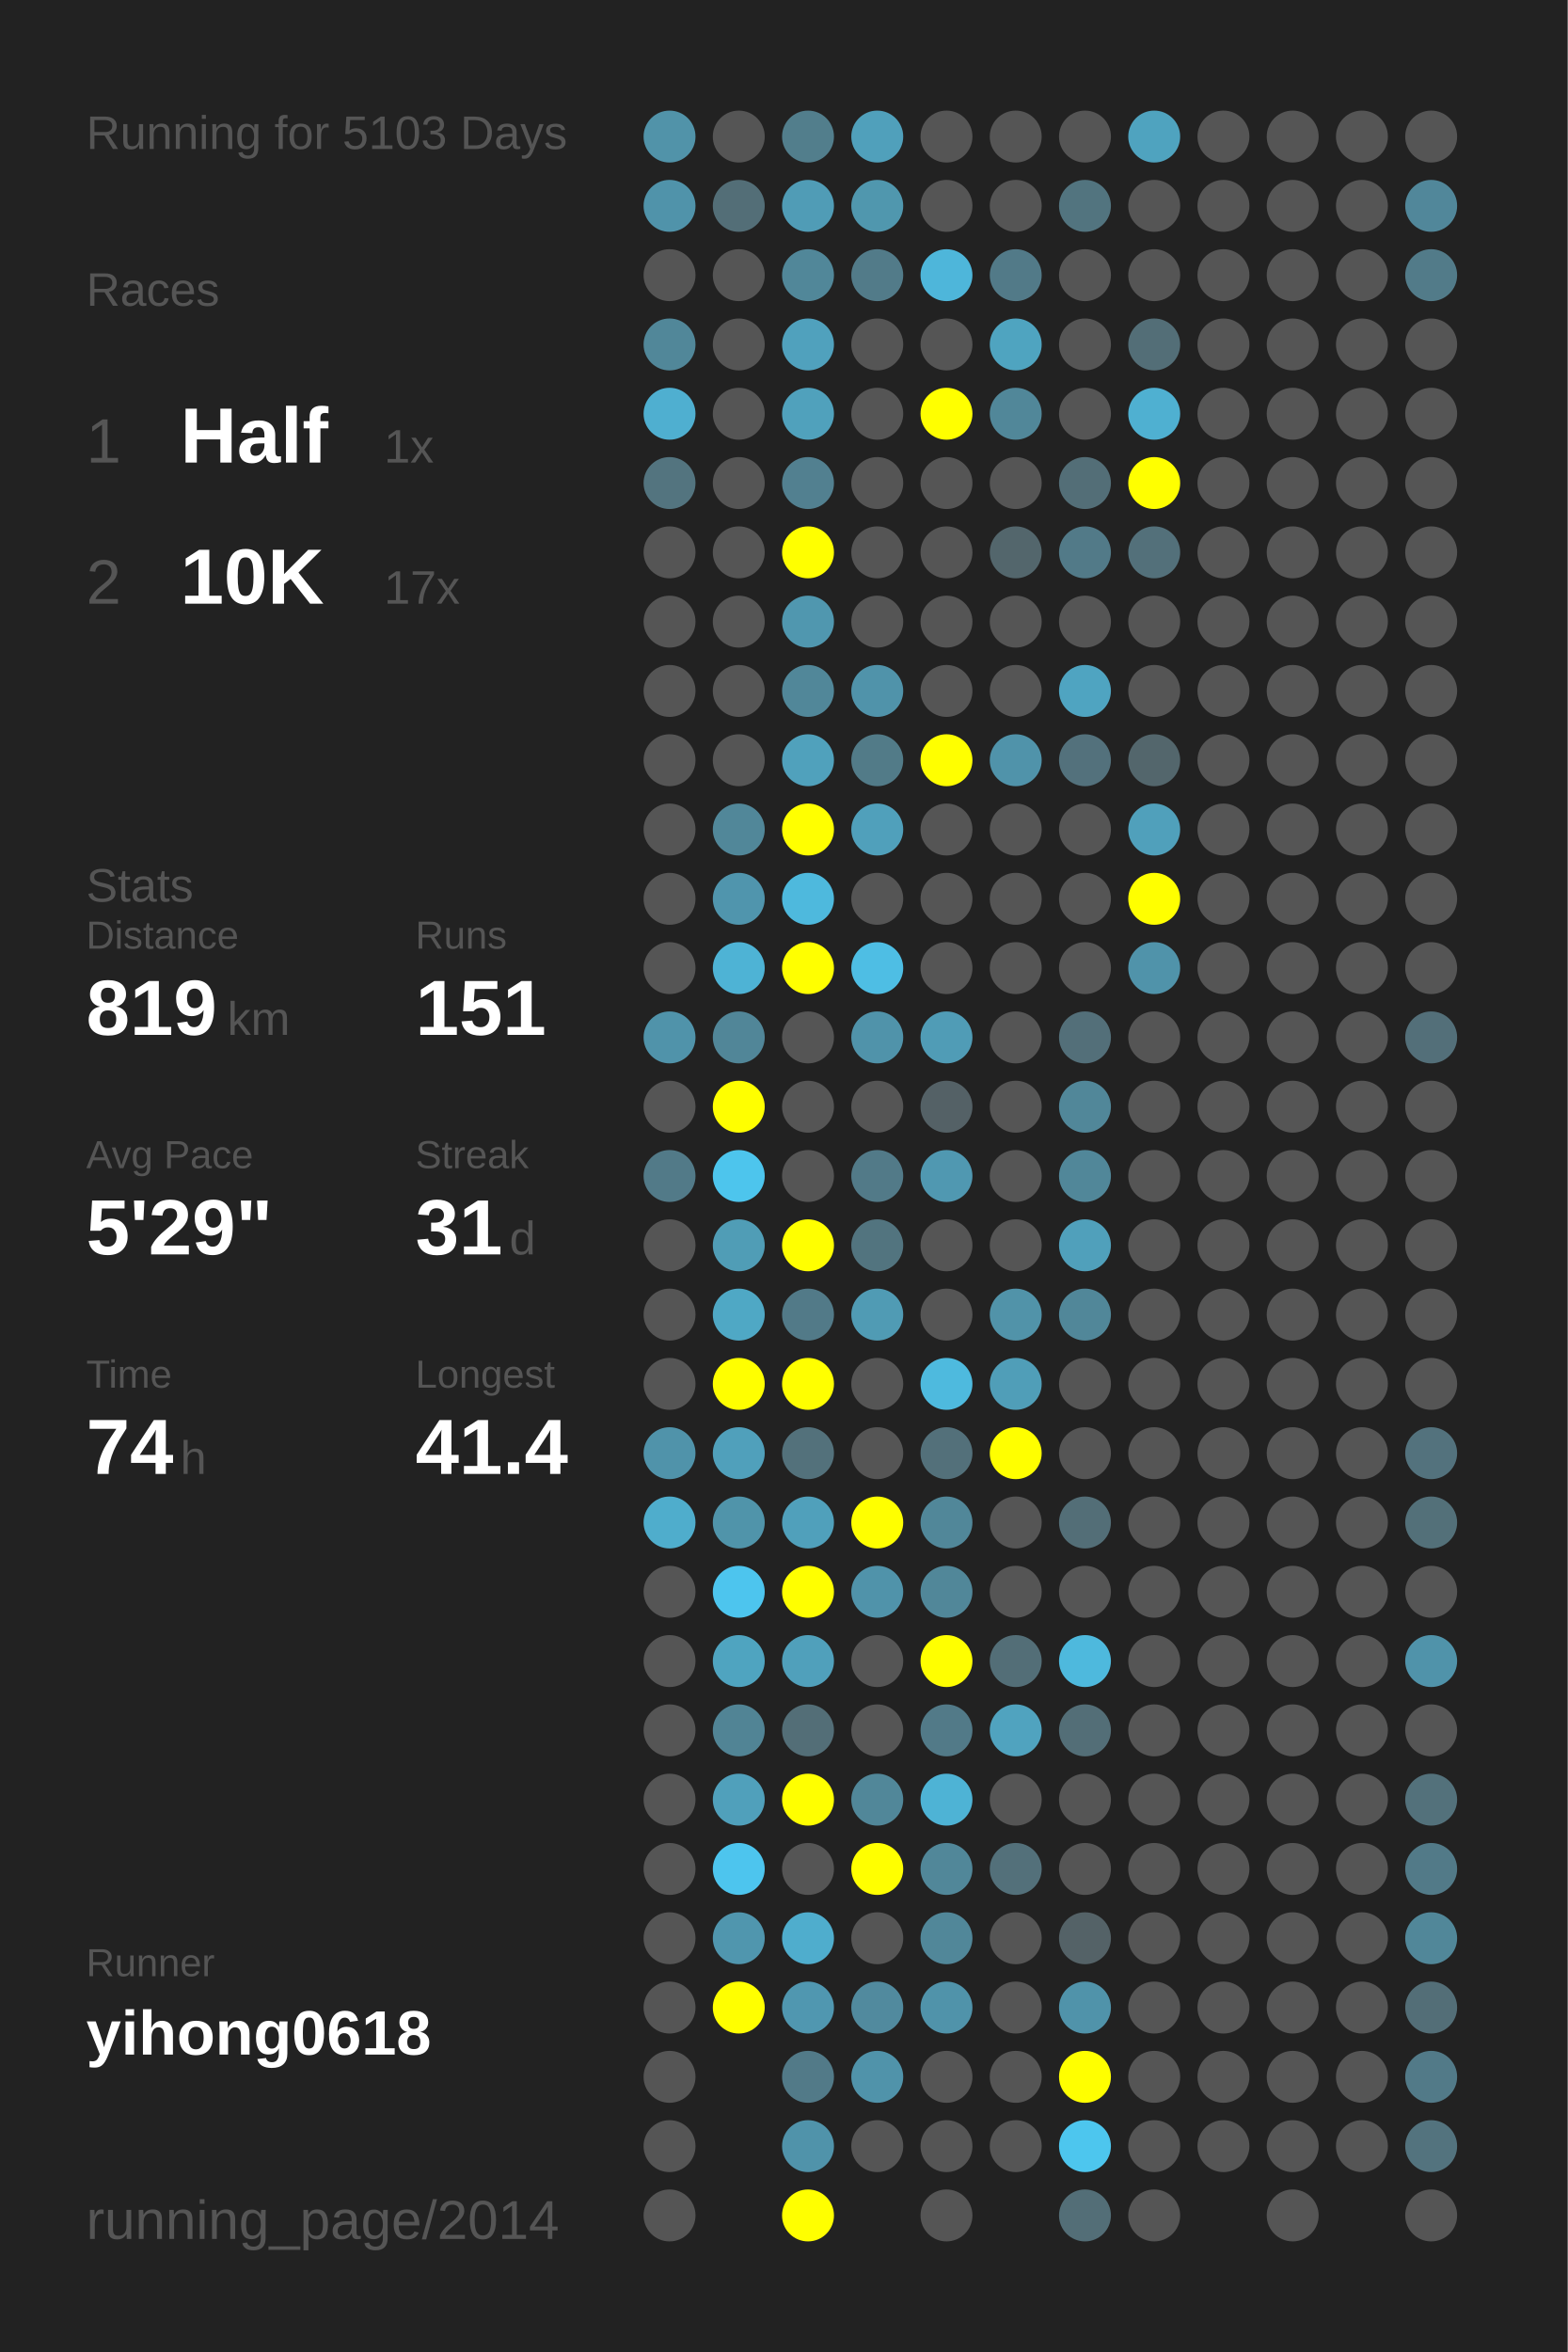
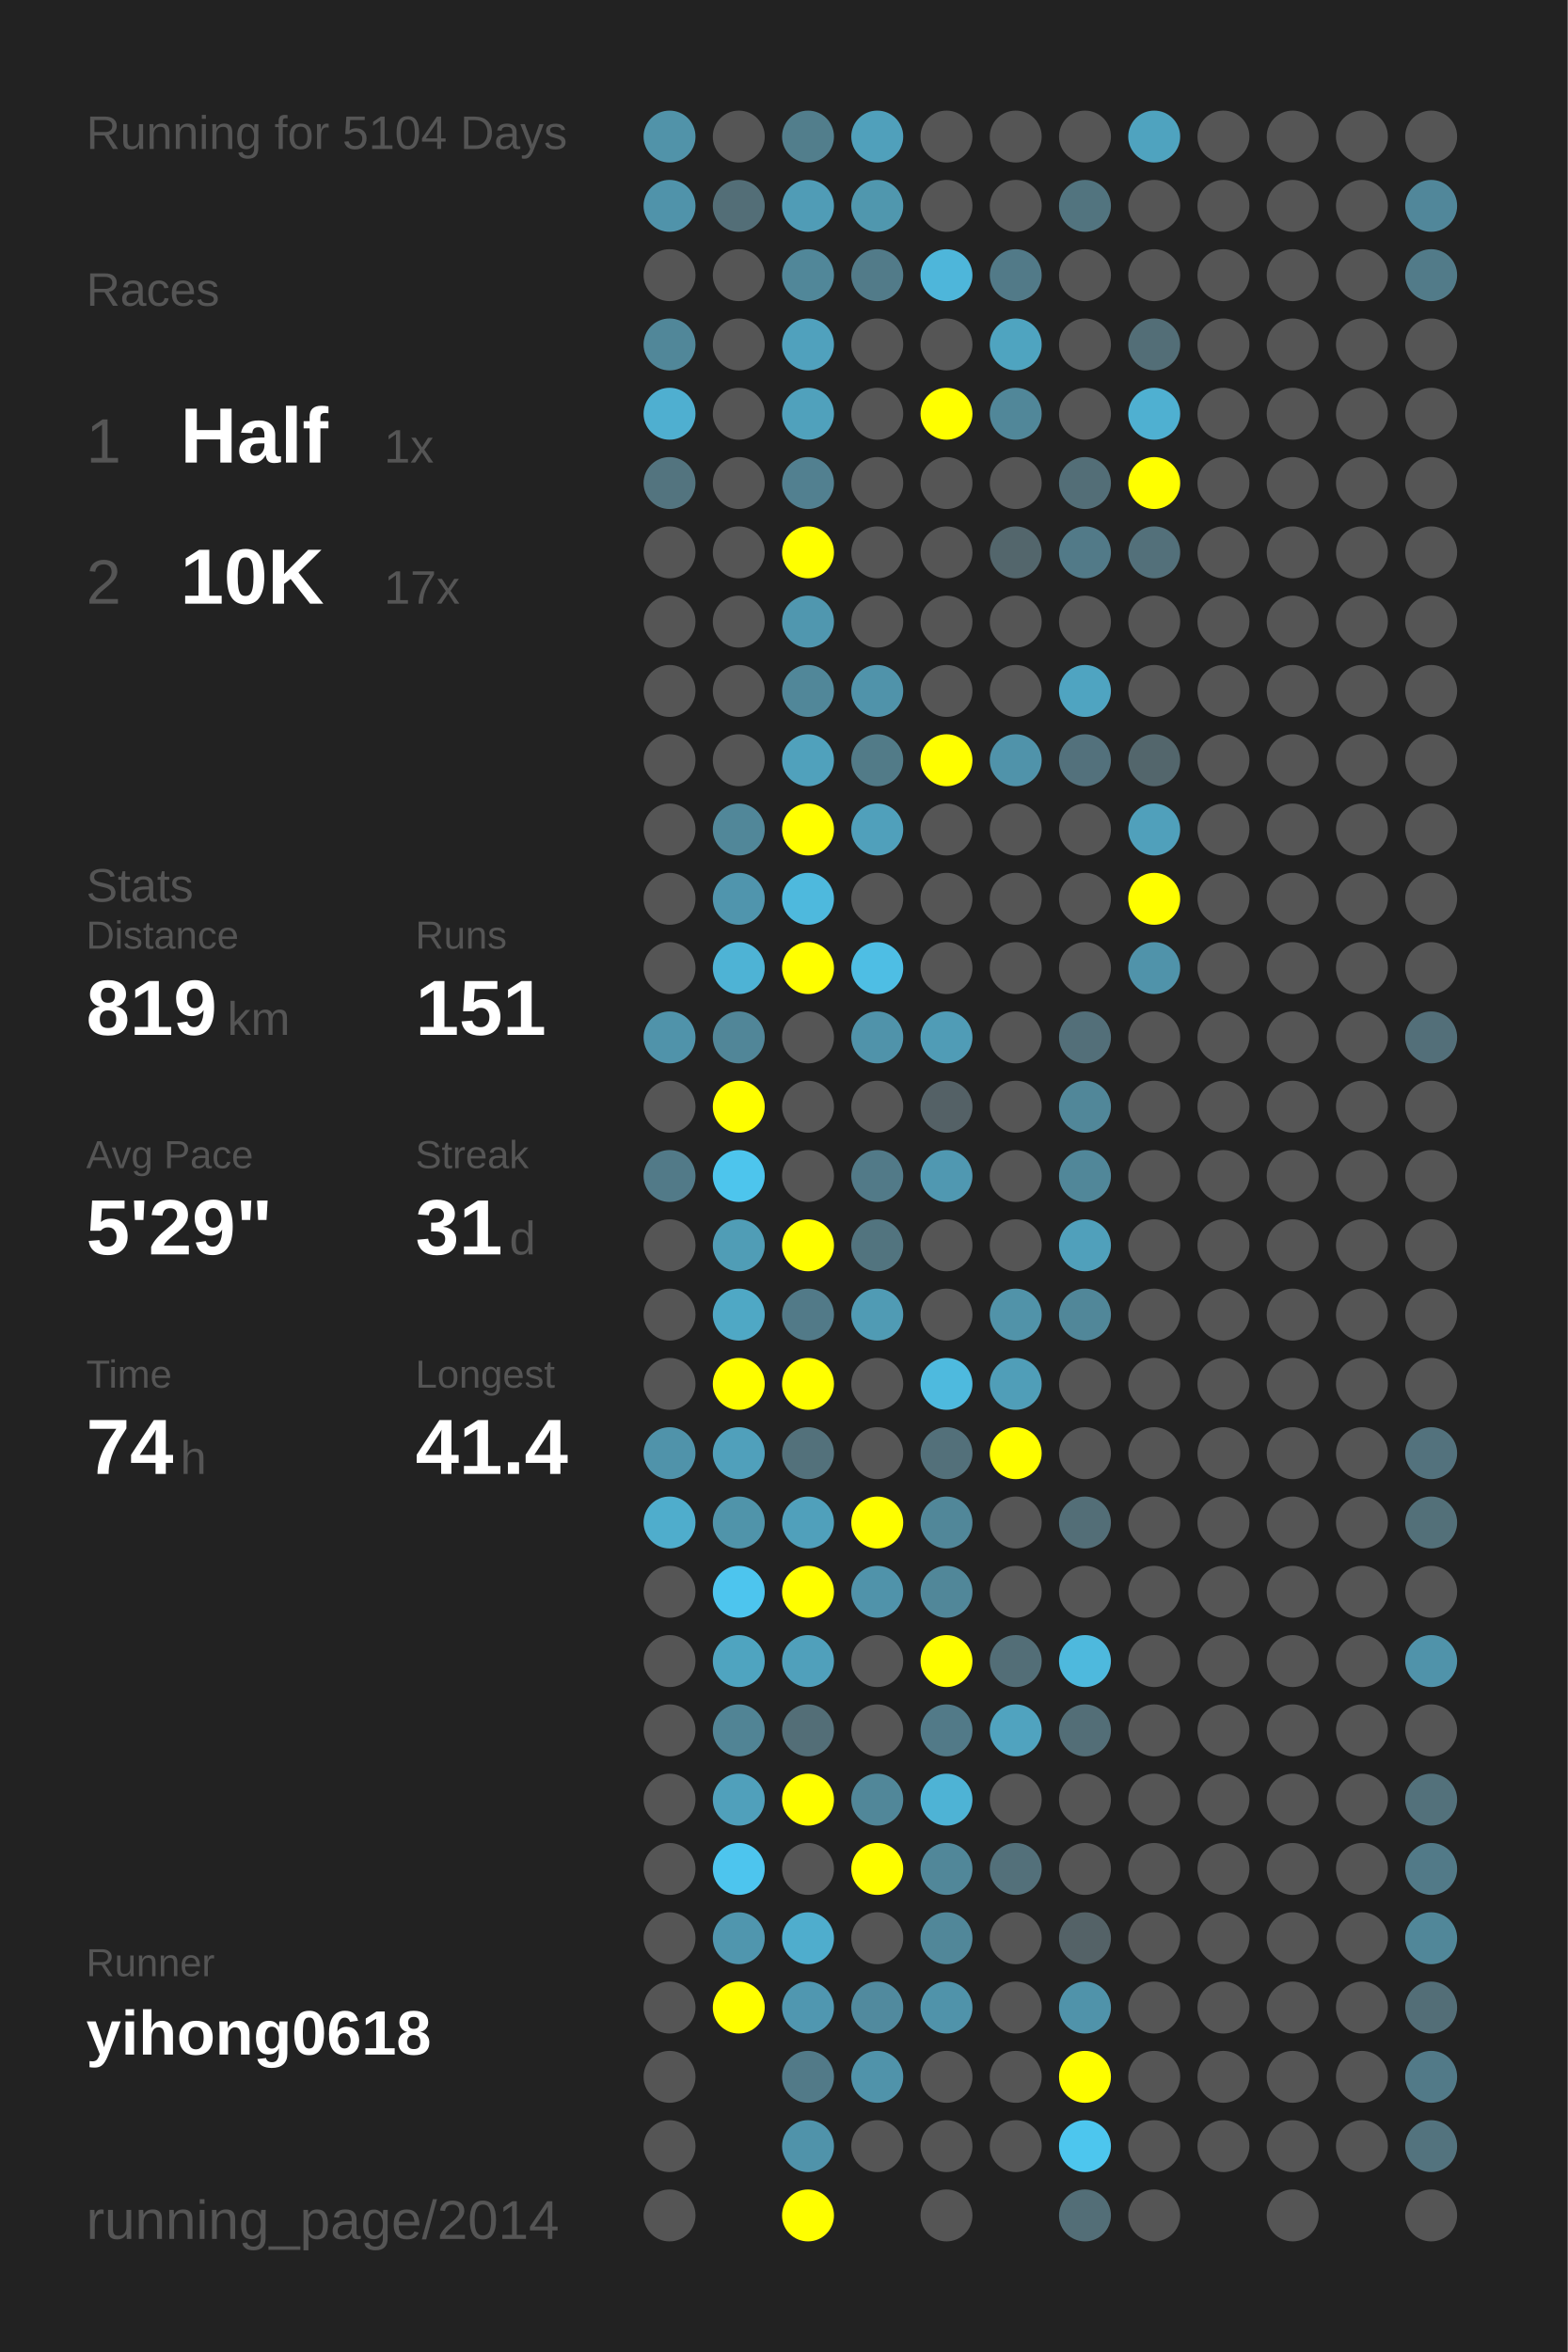
<svg xmlns="http://www.w3.org/2000/svg" baseProfile="full" height="300mm" version="1.1" viewBox="0,0,200,300" width="200mm">
  <defs />
  <rect fill="#222222" height="300" width="200" x="0" y="0" />
-   <text fill="#555555" style="font-size:6px; font-family:Arial;" x="11" y="19">Running for 5103 Days</text>
+   <text fill="#555555" style="font-size:6px; font-family:Arial;" x="11" y="19">Running for 5104 Days</text>
  <text fill="#555555" style="font-size:6px; font-family:Arial;" x="11" y="39">Races</text>
  <text fill="#555555" style="font-size:8px; font-family:Arial;" x="11" y="59">1</text>
  <text fill="#FFFFFF" style="font-size:10px; font-family:Arial; font-weight:bold;" x="23" y="59">Half</text>
  <text fill="#555555" style="font-size:6px; font-family:Arial;" x="49" y="59">1x</text>
  <text fill="#555555" style="font-size:8px; font-family:Arial;" x="11" y="77">2</text>
  <text fill="#FFFFFF" style="font-size:10px; font-family:Arial; font-weight:bold;" x="23" y="77">10K</text>
  <text fill="#555555" style="font-size:6px; font-family:Arial;" x="49" y="77">17x</text>
  <text fill="#555555" style="font-size:6px; font-family:Arial;" x="11" y="115">Stats</text>
  <text fill="#555555" style="font-size:5px; font-family:Arial;" x="11" y="121">Distance</text>
  <text fill="#FFFFFF" style="font-size:10px; font-family:Arial; font-weight:bold;" x="11" y="132">819</text>
  <text fill="#555555" style="font-size:6px; font-family:Arial;" x="29" y="132">km</text>
  <text fill="#555555" style="font-size:5px; font-family:Arial;" x="53" y="121">Runs</text>
  <text fill="#FFFFFF" style="font-size:10px; font-family:Arial; font-weight:bold;" x="53" y="132">151</text>
  <text fill="#555555" style="font-size:5px; font-family:Arial;" x="11" y="149">Avg Pace</text>
  <text fill="#FFFFFF" style="font-size:10px; font-family:Arial; font-weight:bold;" x="11" y="160">5'29"</text>
  <text fill="#555555" style="font-size:5px; font-family:Arial;" x="53" y="149">Streak</text>
  <text fill="#FFFFFF" style="font-size:10px; font-family:Arial; font-weight:bold;" x="53" y="160">31</text>
  <text fill="#555555" style="font-size:6px; font-family:Arial;" x="65" y="160">d</text>
  <text fill="#555555" style="font-size:5px; font-family:Arial;" x="11" y="177">Time</text>
  <text fill="#FFFFFF" style="font-size:10px; font-family:Arial; font-weight:bold;" x="11" y="188">74</text>
  <text fill="#555555" style="font-size:6px; font-family:Arial;" x="23" y="188">h</text>
  <text fill="#555555" style="font-size:5px; font-family:Arial;" x="53" y="177">Longest</text>
  <text fill="#FFFFFF" style="font-size:10px; font-family:Arial; font-weight:bold;" x="53" y="188">41.4</text>
  <text fill="#555555" style="font-size:5px; font-family:Arial;" x="11" y="252.065">Runner</text>
  <text fill="#FFFFFF" style="font-size:8px; font-family:Arial; font-weight:bold;" x="11" y="262.065">yihong0618</text>
  <text fill="#555555" style="font-size:7px; font-family:Arial;" x="11" y="285.581">running_page/2014</text>
  <circle cx="85.417" cy="17.419" fill="#5193a9" r="3.312" />
  <circle cx="85.417" cy="26.258" fill="#5093aa" r="3.312" />
  <circle cx="85.417" cy="35.097" fill="#555555" r="3.312" />
  <circle cx="85.417" cy="43.935" fill="#518799" r="3.312" />
  <circle cx="85.417" cy="52.774" fill="#4fafd0" r="3.312" />
  <circle cx="85.417" cy="61.613" fill="#53747f" r="3.312" />
  <circle cx="85.417" cy="70.452" fill="#555555" r="3.312" />
  <circle cx="85.417" cy="79.29" fill="#555555" r="3.312" />
  <circle cx="85.417" cy="88.129" fill="#555555" r="3.312" />
  <circle cx="85.417" cy="96.968" fill="#555555" r="3.312" />
  <circle cx="85.417" cy="105.806" fill="#555555" r="3.312" />
  <circle cx="85.417" cy="114.645" fill="#555555" r="3.312" />
  <circle cx="85.417" cy="123.484" fill="#555555" r="3.312" />
  <circle cx="85.417" cy="132.323" fill="#5093aa" r="3.312" />
  <circle cx="85.417" cy="141.161" fill="#555555" r="3.312" />
  <circle cx="85.417" cy="150" fill="#527a88" r="3.312" />
  <circle cx="85.417" cy="158.839" fill="#555555" r="3.312" />
  <circle cx="85.417" cy="167.677" fill="#555555" r="3.312" />
  <circle cx="85.417" cy="176.516" fill="#555555" r="3.312" />
  <circle cx="85.417" cy="185.355" fill="#5093aa" r="3.312" />
  <circle cx="85.417" cy="194.194" fill="#4fadcc" r="3.312" />
  <circle cx="85.417" cy="203.032" fill="#555555" r="3.312" />
  <circle cx="85.417" cy="211.871" fill="#555555" r="3.312" />
  <circle cx="85.417" cy="220.71" fill="#555555" r="3.312" />
  <circle cx="85.417" cy="229.548" fill="#555555" r="3.312" />
  <circle cx="85.417" cy="238.387" fill="#555555" r="3.312" />
  <circle cx="85.417" cy="247.226" fill="#555555" r="3.312" />
  <circle cx="85.417" cy="256.065" fill="#555555" r="3.312" />
  <circle cx="85.417" cy="264.903" fill="#555555" r="3.312" />
  <circle cx="85.417" cy="273.742" fill="#555555" r="3.312" />
  <circle cx="85.417" cy="282.581" fill="#555555" r="3.312" />
  <circle cx="94.25" cy="17.419" fill="#555555" r="3.312" />
  <circle cx="94.25" cy="26.258" fill="#536e77" r="3.312" />
  <circle cx="94.25" cy="35.097" fill="#555555" r="3.312" />
  <circle cx="94.25" cy="43.935" fill="#555555" r="3.312" />
  <circle cx="94.25" cy="52.774" fill="#555555" r="3.312" />
  <circle cx="94.25" cy="61.613" fill="#555555" r="3.312" />
  <circle cx="94.25" cy="70.452" fill="#555555" r="3.312" />
  <circle cx="94.25" cy="79.29" fill="#555555" r="3.312" />
  <circle cx="94.25" cy="88.129" fill="#555555" r="3.312" />
  <circle cx="94.25" cy="96.968" fill="#555555" r="3.312" />
  <circle cx="94.25" cy="105.806" fill="#518799" r="3.312" />
  <circle cx="94.25" cy="114.645" fill="#5095ad" r="3.312" />
  <circle cx="94.25" cy="123.484" fill="#4eb3d5" r="3.312" />
  <circle cx="94.25" cy="132.323" fill="#518698" r="3.312" />
  <circle cx="94.25" cy="141.161" fill="#FFFF00" r="3.312" />
  <circle cx="94.25" cy="150" fill="#4dc5ed" r="3.312" />
  <circle cx="94.25" cy="158.839" fill="#509db6" r="3.312" />
  <circle cx="94.25" cy="167.677" fill="#4fa8c5" r="3.312" />
  <circle cx="94.25" cy="176.516" fill="#FFFF00" r="3.312" />
  <circle cx="94.25" cy="185.355" fill="#50a0bb" r="3.312" />
  <circle cx="94.25" cy="194.194" fill="#5094aa" r="3.312" />
  <circle cx="94.25" cy="203.032" fill="#4dc5ee" r="3.312" />
  <circle cx="94.25" cy="211.871" fill="#4fa4c0" r="3.312" />
  <circle cx="94.25" cy="220.71" fill="#518495" r="3.312" />
  <circle cx="94.25" cy="229.548" fill="#50a0bb" r="3.312" />
  <circle cx="94.25" cy="238.387" fill="#4dc5ee" r="3.312" />
  <circle cx="94.25" cy="247.226" fill="#5096ae" r="3.312" />
  <circle cx="94.25" cy="256.065" fill="#FFFF00" r="3.312" />
  <circle cx="103.083" cy="17.419" fill="#527e8c" r="3.312" />
  <circle cx="103.083" cy="26.258" fill="#509cb6" r="3.312" />
  <circle cx="103.083" cy="35.097" fill="#518799" r="3.312" />
  <circle cx="103.083" cy="43.935" fill="#50a1bd" r="3.312" />
  <circle cx="103.083" cy="52.774" fill="#50a1bc" r="3.312" />
  <circle cx="103.083" cy="61.613" fill="#528090" r="3.312" />
  <circle cx="103.083" cy="70.452" fill="#FFFF00" r="3.312" />
  <circle cx="103.083" cy="79.29" fill="#5097af" r="3.312" />
  <circle cx="103.083" cy="88.129" fill="#518799" r="3.312" />
  <circle cx="103.083" cy="96.968" fill="#50a1bc" r="3.312" />
  <circle cx="103.083" cy="105.806" fill="#FFFF00" r="3.312" />
  <circle cx="103.083" cy="114.645" fill="#4eb9dd" r="3.312" />
  <circle cx="103.083" cy="123.484" fill="#FFFF00" r="3.312" />
  <circle cx="103.083" cy="132.323" fill="#555555" r="3.312" />
  <circle cx="103.083" cy="141.161" fill="#555555" r="3.312" />
  <circle cx="103.083" cy="150" fill="#555555" r="3.312" />
  <circle cx="103.083" cy="158.839" fill="#FFFF00" r="3.312" />
  <circle cx="103.083" cy="167.677" fill="#527a88" r="3.312" />
  <circle cx="103.083" cy="176.516" fill="#FFFF00" r="3.312" />
  <circle cx="103.083" cy="185.355" fill="#53717b" r="3.312" />
  <circle cx="103.083" cy="194.194" fill="#50a0bb" r="3.312" />
  <circle cx="103.083" cy="203.032" fill="#FFFF00" r="3.312" />
  <circle cx="103.083" cy="211.871" fill="#50a0bb" r="3.312" />
  <circle cx="103.083" cy="220.71" fill="#536e77" r="3.312" />
  <circle cx="103.083" cy="229.548" fill="#FFFF00" r="3.312" />
  <circle cx="103.083" cy="238.387" fill="#555555" r="3.312" />
  <circle cx="103.083" cy="247.226" fill="#4fadcd" r="3.312" />
  <circle cx="103.083" cy="256.065" fill="#5097b0" r="3.312" />
  <circle cx="103.083" cy="264.903" fill="#527a88" r="3.312" />
  <circle cx="103.083" cy="273.742" fill="#5093aa" r="3.312" />
  <circle cx="103.083" cy="282.581" fill="#FFFF00" r="3.312" />
  <circle cx="111.917" cy="17.419" fill="#50a0bb" r="3.312" />
  <circle cx="111.917" cy="26.258" fill="#5097ae" r="3.312" />
  <circle cx="111.917" cy="35.097" fill="#527b89" r="3.312" />
  <circle cx="111.917" cy="43.935" fill="#555555" r="3.312" />
  <circle cx="111.917" cy="52.774" fill="#555555" r="3.312" />
  <circle cx="111.917" cy="61.613" fill="#555555" r="3.312" />
  <circle cx="111.917" cy="70.452" fill="#555555" r="3.312" />
  <circle cx="111.917" cy="79.29" fill="#555555" r="3.312" />
  <circle cx="111.917" cy="88.129" fill="#5093aa" r="3.312" />
  <circle cx="111.917" cy="96.968" fill="#527b88" r="3.312" />
  <circle cx="111.917" cy="105.806" fill="#50a0bb" r="3.312" />
  <circle cx="111.917" cy="114.645" fill="#555555" r="3.312" />
  <circle cx="111.917" cy="123.484" fill="#4ebee4" r="3.312" />
  <circle cx="111.917" cy="132.323" fill="#5093aa" r="3.312" />
  <circle cx="111.917" cy="141.161" fill="#555555" r="3.312" />
  <circle cx="111.917" cy="150" fill="#527a88" r="3.312" />
  <circle cx="111.917" cy="158.839" fill="#52747f" r="3.312" />
  <circle cx="111.917" cy="167.677" fill="#509bb4" r="3.312" />
  <circle cx="111.917" cy="176.516" fill="#555555" r="3.312" />
  <circle cx="111.917" cy="185.355" fill="#555555" r="3.312" />
  <circle cx="111.917" cy="194.194" fill="#FFFF00" r="3.312" />
  <circle cx="111.917" cy="203.032" fill="#5093aa" r="3.312" />
  <circle cx="111.917" cy="211.871" fill="#555555" r="3.312" />
  <circle cx="111.917" cy="220.71" fill="#555555" r="3.312" />
  <circle cx="111.917" cy="229.548" fill="#518799" r="3.312" />
  <circle cx="111.917" cy="238.387" fill="#FFFF00" r="3.312" />
  <circle cx="111.917" cy="247.226" fill="#555555" r="3.312" />
  <circle cx="111.917" cy="256.065" fill="#518a9e" r="3.312" />
  <circle cx="111.917" cy="264.903" fill="#5093aa" r="3.312" />
  <circle cx="111.917" cy="273.742" fill="#555555" r="3.312" />
  <circle cx="120.75" cy="17.419" fill="#555555" r="3.312" />
  <circle cx="120.75" cy="26.258" fill="#555555" r="3.312" />
  <circle cx="120.75" cy="35.097" fill="#4eb6da" r="3.312" />
  <circle cx="120.75" cy="43.935" fill="#555555" r="3.312" />
  <circle cx="120.75" cy="52.774" fill="#FFFF00" r="3.312" />
  <circle cx="120.75" cy="61.613" fill="#555555" r="3.312" />
  <circle cx="120.75" cy="70.452" fill="#555555" r="3.312" />
  <circle cx="120.75" cy="79.29" fill="#555555" r="3.312" />
  <circle cx="120.75" cy="88.129" fill="#555555" r="3.312" />
  <circle cx="120.75" cy="96.968" fill="#FFFF00" r="3.312" />
  <circle cx="120.75" cy="105.806" fill="#555555" r="3.312" />
  <circle cx="120.75" cy="114.645" fill="#555555" r="3.312" />
  <circle cx="120.75" cy="123.484" fill="#555555" r="3.312" />
  <circle cx="120.75" cy="132.323" fill="#509cb6" r="3.312" />
  <circle cx="120.75" cy="141.161" fill="#546166" r="3.312" />
  <circle cx="120.75" cy="150" fill="#5098b1" r="3.312" />
  <circle cx="120.75" cy="158.839" fill="#555555" r="3.312" />
  <circle cx="120.75" cy="167.677" fill="#555555" r="3.312" />
  <circle cx="120.75" cy="176.516" fill="#4ebade" r="3.312" />
  <circle cx="120.75" cy="185.355" fill="#53707a" r="3.312" />
  <circle cx="120.75" cy="194.194" fill="#518799" r="3.312" />
  <circle cx="120.75" cy="203.032" fill="#518799" r="3.312" />
  <circle cx="120.75" cy="211.871" fill="#FFFF00" r="3.312" />
  <circle cx="120.75" cy="220.71" fill="#527a88" r="3.312" />
  <circle cx="120.75" cy="229.548" fill="#4eb3d5" r="3.312" />
  <circle cx="120.75" cy="238.387" fill="#518799" r="3.312" />
  <circle cx="120.75" cy="247.226" fill="#518799" r="3.312" />
  <circle cx="120.75" cy="256.065" fill="#5093aa" r="3.312" />
  <circle cx="120.75" cy="264.903" fill="#555555" r="3.312" />
  <circle cx="120.75" cy="273.742" fill="#555555" r="3.312" />
  <circle cx="120.75" cy="282.581" fill="#555555" r="3.312" />
  <circle cx="129.583" cy="17.419" fill="#555555" r="3.312" />
  <circle cx="129.583" cy="26.258" fill="#555555" r="3.312" />
  <circle cx="129.583" cy="35.097" fill="#527a88" r="3.312" />
  <circle cx="129.583" cy="43.935" fill="#4fa4c0" r="3.312" />
  <circle cx="129.583" cy="52.774" fill="#518799" r="3.312" />
  <circle cx="129.583" cy="61.613" fill="#555555" r="3.312" />
  <circle cx="129.583" cy="70.452" fill="#53666c" r="3.312" />
  <circle cx="129.583" cy="79.29" fill="#555555" r="3.312" />
  <circle cx="129.583" cy="88.129" fill="#555555" r="3.312" />
  <circle cx="129.583" cy="96.968" fill="#5093aa" r="3.312" />
  <circle cx="129.583" cy="105.806" fill="#555555" r="3.312" />
  <circle cx="129.583" cy="114.645" fill="#555555" r="3.312" />
  <circle cx="129.583" cy="123.484" fill="#555555" r="3.312" />
  <circle cx="129.583" cy="132.323" fill="#555555" r="3.312" />
  <circle cx="129.583" cy="141.161" fill="#555555" r="3.312" />
  <circle cx="129.583" cy="150" fill="#555555" r="3.312" />
  <circle cx="129.583" cy="158.839" fill="#555555" r="3.312" />
  <circle cx="129.583" cy="167.677" fill="#5193a9" r="3.312" />
  <circle cx="129.583" cy="176.516" fill="#509eb8" r="3.312" />
  <circle cx="129.583" cy="185.355" fill="#FFFF00" r="3.312" />
  <circle cx="129.583" cy="194.194" fill="#555555" r="3.312" />
  <circle cx="129.583" cy="203.032" fill="#555555" r="3.312" />
  <circle cx="129.583" cy="211.871" fill="#536e77" r="3.312" />
  <circle cx="129.583" cy="220.71" fill="#50a3bf" r="3.312" />
  <circle cx="129.583" cy="229.548" fill="#555555" r="3.312" />
  <circle cx="129.583" cy="238.387" fill="#53707a" r="3.312" />
  <circle cx="129.583" cy="247.226" fill="#555555" r="3.312" />
  <circle cx="129.583" cy="256.065" fill="#555555" r="3.312" />
  <circle cx="129.583" cy="264.903" fill="#555555" r="3.312" />
  <circle cx="129.583" cy="273.742" fill="#555555" r="3.312" />
  <circle cx="138.417" cy="17.419" fill="#555555" r="3.312" />
  <circle cx="138.417" cy="26.258" fill="#52747f" r="3.312" />
  <circle cx="138.417" cy="35.097" fill="#555555" r="3.312" />
  <circle cx="138.417" cy="43.935" fill="#555555" r="3.312" />
  <circle cx="138.417" cy="52.774" fill="#555555" r="3.312" />
  <circle cx="138.417" cy="61.613" fill="#536e77" r="3.312" />
  <circle cx="138.417" cy="70.452" fill="#527a88" r="3.312" />
  <circle cx="138.417" cy="79.29" fill="#555555" r="3.312" />
  <circle cx="138.417" cy="88.129" fill="#4fa4c1" r="3.312" />
  <circle cx="138.417" cy="96.968" fill="#53717c" r="3.312" />
  <circle cx="138.417" cy="105.806" fill="#555555" r="3.312" />
  <circle cx="138.417" cy="114.645" fill="#555555" r="3.312" />
  <circle cx="138.417" cy="123.484" fill="#555555" r="3.312" />
  <circle cx="138.417" cy="132.323" fill="#536f79" r="3.312" />
  <circle cx="138.417" cy="141.161" fill="#518799" r="3.312" />
  <circle cx="138.417" cy="150" fill="#518799" r="3.312" />
  <circle cx="138.417" cy="158.839" fill="#50a0bb" r="3.312" />
  <circle cx="138.417" cy="167.677" fill="#518799" r="3.312" />
  <circle cx="138.417" cy="176.516" fill="#555555" r="3.312" />
  <circle cx="138.417" cy="185.355" fill="#555555" r="3.312" />
  <circle cx="138.417" cy="194.194" fill="#536e77" r="3.312" />
  <circle cx="138.417" cy="203.032" fill="#555555" r="3.312" />
  <circle cx="138.417" cy="211.871" fill="#4eb9dd" r="3.312" />
  <circle cx="138.417" cy="220.71" fill="#536e77" r="3.312" />
  <circle cx="138.417" cy="229.548" fill="#555555" r="3.312" />
  <circle cx="138.417" cy="238.387" fill="#555555" r="3.312" />
  <circle cx="138.417" cy="247.226" fill="#546267" r="3.312" />
  <circle cx="138.417" cy="256.065" fill="#5093aa" r="3.312" />
  <circle cx="138.417" cy="264.903" fill="#FFFF00" r="3.312" />
  <circle cx="138.417" cy="273.742" fill="#4dc6ee" r="3.312" />
  <circle cx="138.417" cy="282.581" fill="#536e77" r="3.312" />
  <circle cx="147.25" cy="17.419" fill="#4fa3bf" r="3.312" />
  <circle cx="147.25" cy="26.258" fill="#555555" r="3.312" />
  <circle cx="147.25" cy="35.097" fill="#555555" r="3.312" />
  <circle cx="147.25" cy="43.935" fill="#536e77" r="3.312" />
  <circle cx="147.25" cy="52.774" fill="#4fb0d1" r="3.312" />
  <circle cx="147.25" cy="61.613" fill="#FFFF00" r="3.312" />
  <circle cx="147.25" cy="70.452" fill="#53707a" r="3.312" />
  <circle cx="147.25" cy="79.29" fill="#555555" r="3.312" />
  <circle cx="147.25" cy="88.129" fill="#555555" r="3.312" />
  <circle cx="147.25" cy="96.968" fill="#53666c" r="3.312" />
  <circle cx="147.25" cy="105.806" fill="#50a0bb" r="3.312" />
  <circle cx="147.25" cy="114.645" fill="#FFFF00" r="3.312" />
  <circle cx="147.25" cy="123.484" fill="#5093aa" r="3.312" />
  <circle cx="147.25" cy="132.323" fill="#555555" r="3.312" />
  <circle cx="147.25" cy="141.161" fill="#555555" r="3.312" />
  <circle cx="147.25" cy="150" fill="#555555" r="3.312" />
  <circle cx="147.25" cy="158.839" fill="#555555" r="3.312" />
  <circle cx="147.25" cy="167.677" fill="#555555" r="3.312" />
  <circle cx="147.25" cy="176.516" fill="#555555" r="3.312" />
  <circle cx="147.25" cy="185.355" fill="#555555" r="3.312" />
  <circle cx="147.25" cy="194.194" fill="#555555" r="3.312" />
  <circle cx="147.25" cy="203.032" fill="#555555" r="3.312" />
  <circle cx="147.25" cy="211.871" fill="#555555" r="3.312" />
  <circle cx="147.25" cy="220.71" fill="#555555" r="3.312" />
  <circle cx="147.25" cy="229.548" fill="#555555" r="3.312" />
  <circle cx="147.25" cy="238.387" fill="#555555" r="3.312" />
  <circle cx="147.25" cy="247.226" fill="#555555" r="3.312" />
  <circle cx="147.25" cy="256.065" fill="#555555" r="3.312" />
  <circle cx="147.25" cy="264.903" fill="#555555" r="3.312" />
  <circle cx="147.25" cy="273.742" fill="#555555" r="3.312" />
  <circle cx="147.25" cy="282.581" fill="#555555" r="3.312" />
  <circle cx="156.083" cy="17.419" fill="#555555" r="3.312" />
  <circle cx="156.083" cy="26.258" fill="#555555" r="3.312" />
  <circle cx="156.083" cy="35.097" fill="#555555" r="3.312" />
  <circle cx="156.083" cy="43.935" fill="#555555" r="3.312" />
  <circle cx="156.083" cy="52.774" fill="#555555" r="3.312" />
  <circle cx="156.083" cy="61.613" fill="#555555" r="3.312" />
  <circle cx="156.083" cy="70.452" fill="#555555" r="3.312" />
  <circle cx="156.083" cy="79.29" fill="#555555" r="3.312" />
  <circle cx="156.083" cy="88.129" fill="#555555" r="3.312" />
  <circle cx="156.083" cy="96.968" fill="#555555" r="3.312" />
  <circle cx="156.083" cy="105.806" fill="#555555" r="3.312" />
  <circle cx="156.083" cy="114.645" fill="#555555" r="3.312" />
  <circle cx="156.083" cy="123.484" fill="#555555" r="3.312" />
  <circle cx="156.083" cy="132.323" fill="#555555" r="3.312" />
  <circle cx="156.083" cy="141.161" fill="#555555" r="3.312" />
  <circle cx="156.083" cy="150" fill="#555555" r="3.312" />
  <circle cx="156.083" cy="158.839" fill="#555555" r="3.312" />
  <circle cx="156.083" cy="167.677" fill="#555555" r="3.312" />
  <circle cx="156.083" cy="176.516" fill="#555555" r="3.312" />
  <circle cx="156.083" cy="185.355" fill="#555555" r="3.312" />
  <circle cx="156.083" cy="194.194" fill="#555555" r="3.312" />
  <circle cx="156.083" cy="203.032" fill="#555555" r="3.312" />
  <circle cx="156.083" cy="211.871" fill="#555555" r="3.312" />
  <circle cx="156.083" cy="220.71" fill="#555555" r="3.312" />
  <circle cx="156.083" cy="229.548" fill="#555555" r="3.312" />
  <circle cx="156.083" cy="238.387" fill="#555555" r="3.312" />
  <circle cx="156.083" cy="247.226" fill="#555555" r="3.312" />
  <circle cx="156.083" cy="256.065" fill="#555555" r="3.312" />
  <circle cx="156.083" cy="264.903" fill="#555555" r="3.312" />
  <circle cx="156.083" cy="273.742" fill="#555555" r="3.312" />
  <circle cx="164.917" cy="17.419" fill="#555555" r="3.312" />
  <circle cx="164.917" cy="26.258" fill="#555555" r="3.312" />
  <circle cx="164.917" cy="35.097" fill="#555555" r="3.312" />
  <circle cx="164.917" cy="43.935" fill="#555555" r="3.312" />
  <circle cx="164.917" cy="52.774" fill="#555555" r="3.312" />
  <circle cx="164.917" cy="61.613" fill="#555555" r="3.312" />
  <circle cx="164.917" cy="70.452" fill="#555555" r="3.312" />
  <circle cx="164.917" cy="79.29" fill="#555555" r="3.312" />
  <circle cx="164.917" cy="88.129" fill="#555555" r="3.312" />
  <circle cx="164.917" cy="96.968" fill="#555555" r="3.312" />
  <circle cx="164.917" cy="105.806" fill="#555555" r="3.312" />
  <circle cx="164.917" cy="114.645" fill="#555555" r="3.312" />
  <circle cx="164.917" cy="123.484" fill="#555555" r="3.312" />
  <circle cx="164.917" cy="132.323" fill="#555555" r="3.312" />
  <circle cx="164.917" cy="141.161" fill="#555555" r="3.312" />
  <circle cx="164.917" cy="150" fill="#555555" r="3.312" />
  <circle cx="164.917" cy="158.839" fill="#555555" r="3.312" />
  <circle cx="164.917" cy="167.677" fill="#555555" r="3.312" />
  <circle cx="164.917" cy="176.516" fill="#555555" r="3.312" />
  <circle cx="164.917" cy="185.355" fill="#555555" r="3.312" />
  <circle cx="164.917" cy="194.194" fill="#555555" r="3.312" />
  <circle cx="164.917" cy="203.032" fill="#555555" r="3.312" />
  <circle cx="164.917" cy="211.871" fill="#555555" r="3.312" />
  <circle cx="164.917" cy="220.71" fill="#555555" r="3.312" />
  <circle cx="164.917" cy="229.548" fill="#555555" r="3.312" />
  <circle cx="164.917" cy="238.387" fill="#555555" r="3.312" />
  <circle cx="164.917" cy="247.226" fill="#555555" r="3.312" />
  <circle cx="164.917" cy="256.065" fill="#555555" r="3.312" />
  <circle cx="164.917" cy="264.903" fill="#555555" r="3.312" />
  <circle cx="164.917" cy="273.742" fill="#555555" r="3.312" />
  <circle cx="164.917" cy="282.581" fill="#555555" r="3.312" />
  <circle cx="173.75" cy="17.419" fill="#555555" r="3.312" />
  <circle cx="173.75" cy="26.258" fill="#555555" r="3.312" />
  <circle cx="173.75" cy="35.097" fill="#555555" r="3.312" />
  <circle cx="173.75" cy="43.935" fill="#555555" r="3.312" />
  <circle cx="173.75" cy="52.774" fill="#555555" r="3.312" />
  <circle cx="173.75" cy="61.613" fill="#555555" r="3.312" />
  <circle cx="173.75" cy="70.452" fill="#555555" r="3.312" />
  <circle cx="173.75" cy="79.29" fill="#555555" r="3.312" />
  <circle cx="173.75" cy="88.129" fill="#555555" r="3.312" />
  <circle cx="173.75" cy="96.968" fill="#555555" r="3.312" />
  <circle cx="173.75" cy="105.806" fill="#555555" r="3.312" />
  <circle cx="173.75" cy="114.645" fill="#555555" r="3.312" />
  <circle cx="173.75" cy="123.484" fill="#555555" r="3.312" />
  <circle cx="173.75" cy="132.323" fill="#555555" r="3.312" />
  <circle cx="173.75" cy="141.161" fill="#555555" r="3.312" />
  <circle cx="173.75" cy="150" fill="#555555" r="3.312" />
  <circle cx="173.75" cy="158.839" fill="#555555" r="3.312" />
  <circle cx="173.75" cy="167.677" fill="#555555" r="3.312" />
  <circle cx="173.75" cy="176.516" fill="#555555" r="3.312" />
  <circle cx="173.75" cy="185.355" fill="#555555" r="3.312" />
  <circle cx="173.75" cy="194.194" fill="#555555" r="3.312" />
  <circle cx="173.75" cy="203.032" fill="#555555" r="3.312" />
  <circle cx="173.75" cy="211.871" fill="#555555" r="3.312" />
  <circle cx="173.75" cy="220.71" fill="#555555" r="3.312" />
  <circle cx="173.75" cy="229.548" fill="#555555" r="3.312" />
  <circle cx="173.75" cy="238.387" fill="#555555" r="3.312" />
  <circle cx="173.75" cy="247.226" fill="#555555" r="3.312" />
  <circle cx="173.75" cy="256.065" fill="#555555" r="3.312" />
  <circle cx="173.75" cy="264.903" fill="#555555" r="3.312" />
  <circle cx="173.75" cy="273.742" fill="#555555" r="3.312" />
  <circle cx="182.583" cy="17.419" fill="#555555" r="3.312" />
  <circle cx="182.583" cy="26.258" fill="#51879a" r="3.312" />
  <circle cx="182.583" cy="35.097" fill="#527b89" r="3.312" />
  <circle cx="182.583" cy="43.935" fill="#555555" r="3.312" />
  <circle cx="182.583" cy="52.774" fill="#555555" r="3.312" />
  <circle cx="182.583" cy="61.613" fill="#555555" r="3.312" />
  <circle cx="182.583" cy="70.452" fill="#555555" r="3.312" />
  <circle cx="182.583" cy="79.29" fill="#555555" r="3.312" />
  <circle cx="182.583" cy="88.129" fill="#555555" r="3.312" />
  <circle cx="182.583" cy="96.968" fill="#555555" r="3.312" />
  <circle cx="182.583" cy="105.806" fill="#555555" r="3.312" />
  <circle cx="182.583" cy="114.645" fill="#555555" r="3.312" />
  <circle cx="182.583" cy="123.484" fill="#555555" r="3.312" />
  <circle cx="182.583" cy="132.323" fill="#536f79" r="3.312" />
  <circle cx="182.583" cy="141.161" fill="#555555" r="3.312" />
  <circle cx="182.583" cy="150" fill="#555555" r="3.312" />
  <circle cx="182.583" cy="158.839" fill="#555555" r="3.312" />
  <circle cx="182.583" cy="167.677" fill="#555555" r="3.312" />
  <circle cx="182.583" cy="176.516" fill="#555555" r="3.312" />
  <circle cx="182.583" cy="185.355" fill="#53727d" r="3.312" />
  <circle cx="182.583" cy="194.194" fill="#537079" r="3.312" />
  <circle cx="182.583" cy="203.032" fill="#555555" r="3.312" />
  <circle cx="182.583" cy="211.871" fill="#5093aa" r="3.312" />
  <circle cx="182.583" cy="220.71" fill="#555555" r="3.312" />
  <circle cx="182.583" cy="229.548" fill="#53717b" r="3.312" />
  <circle cx="182.583" cy="238.387" fill="#527a88" r="3.312" />
  <circle cx="182.583" cy="247.226" fill="#518799" r="3.312" />
  <circle cx="182.583" cy="256.065" fill="#536e77" r="3.312" />
  <circle cx="182.583" cy="264.903" fill="#527a88" r="3.312" />
  <circle cx="182.583" cy="273.742" fill="#53737e" r="3.312" />
  <circle cx="182.583" cy="282.581" fill="#555555" r="3.312" />
</svg>
